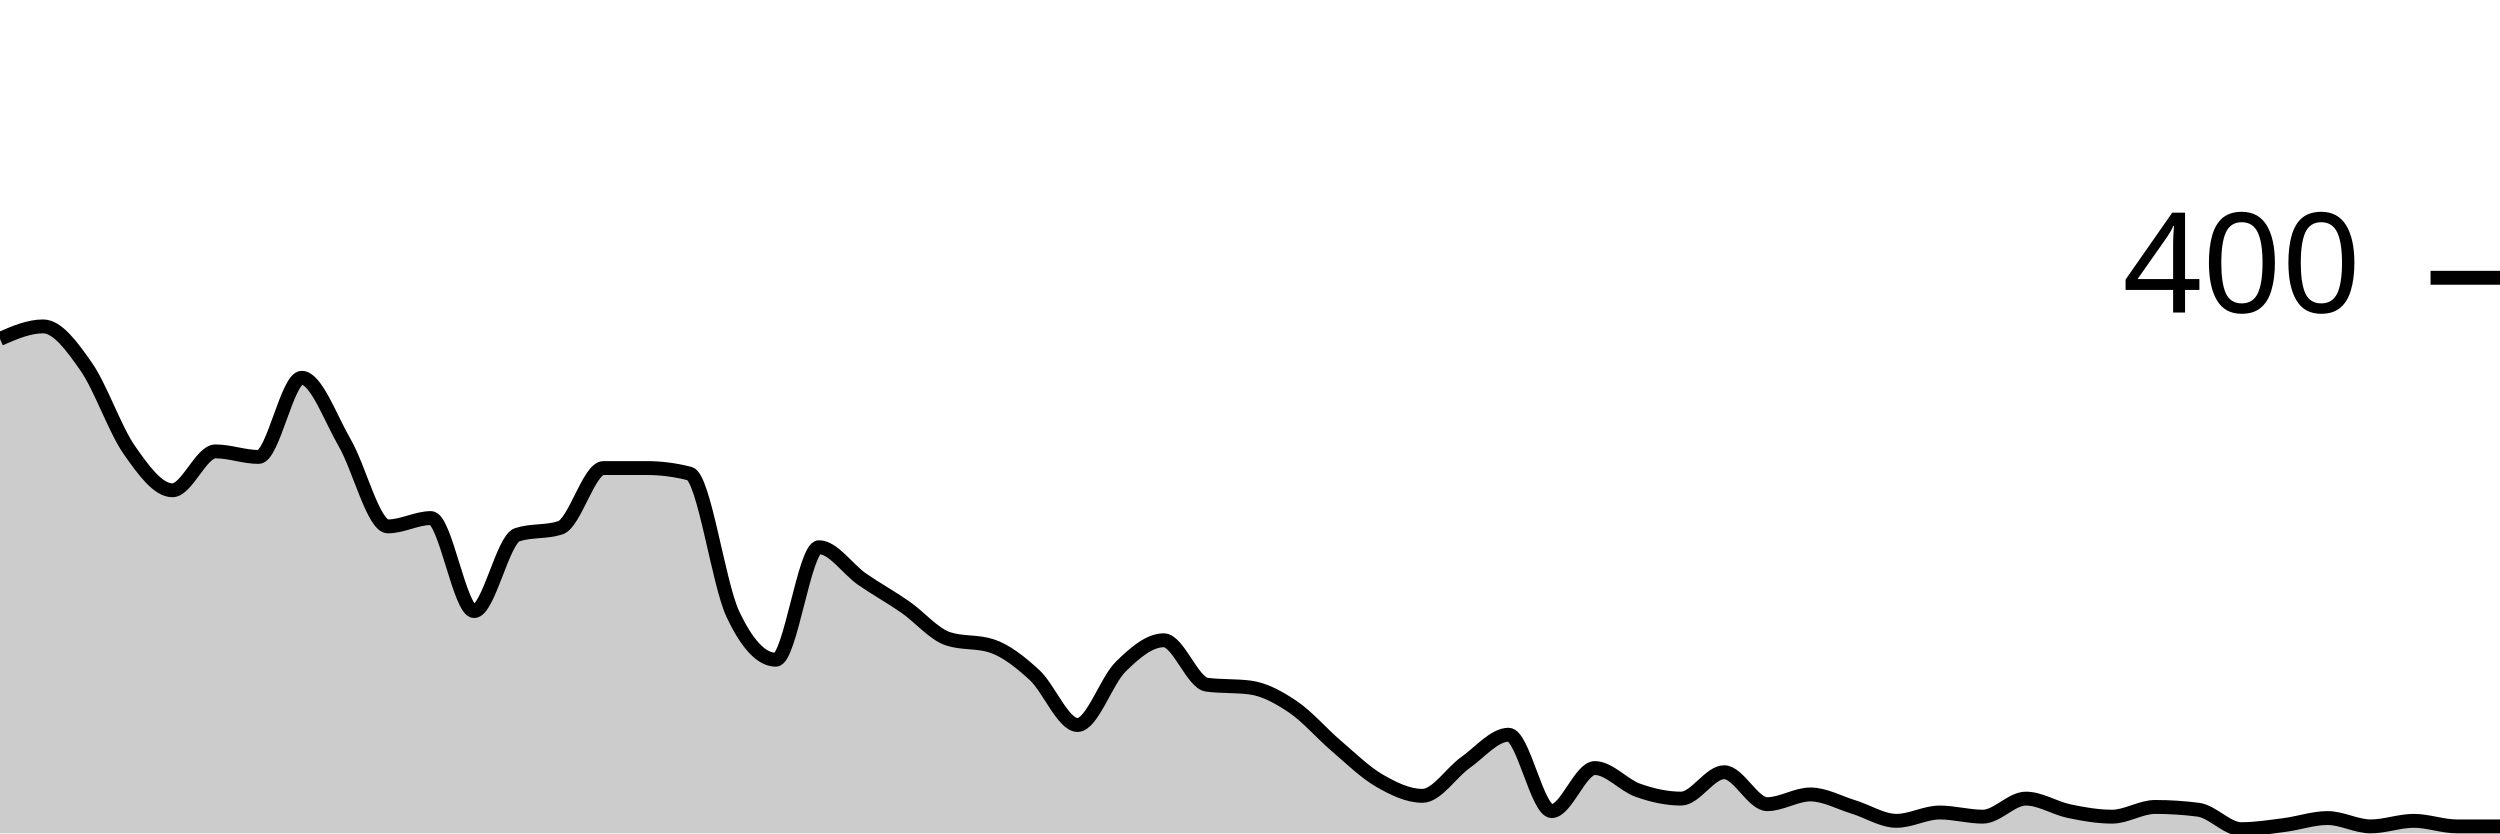
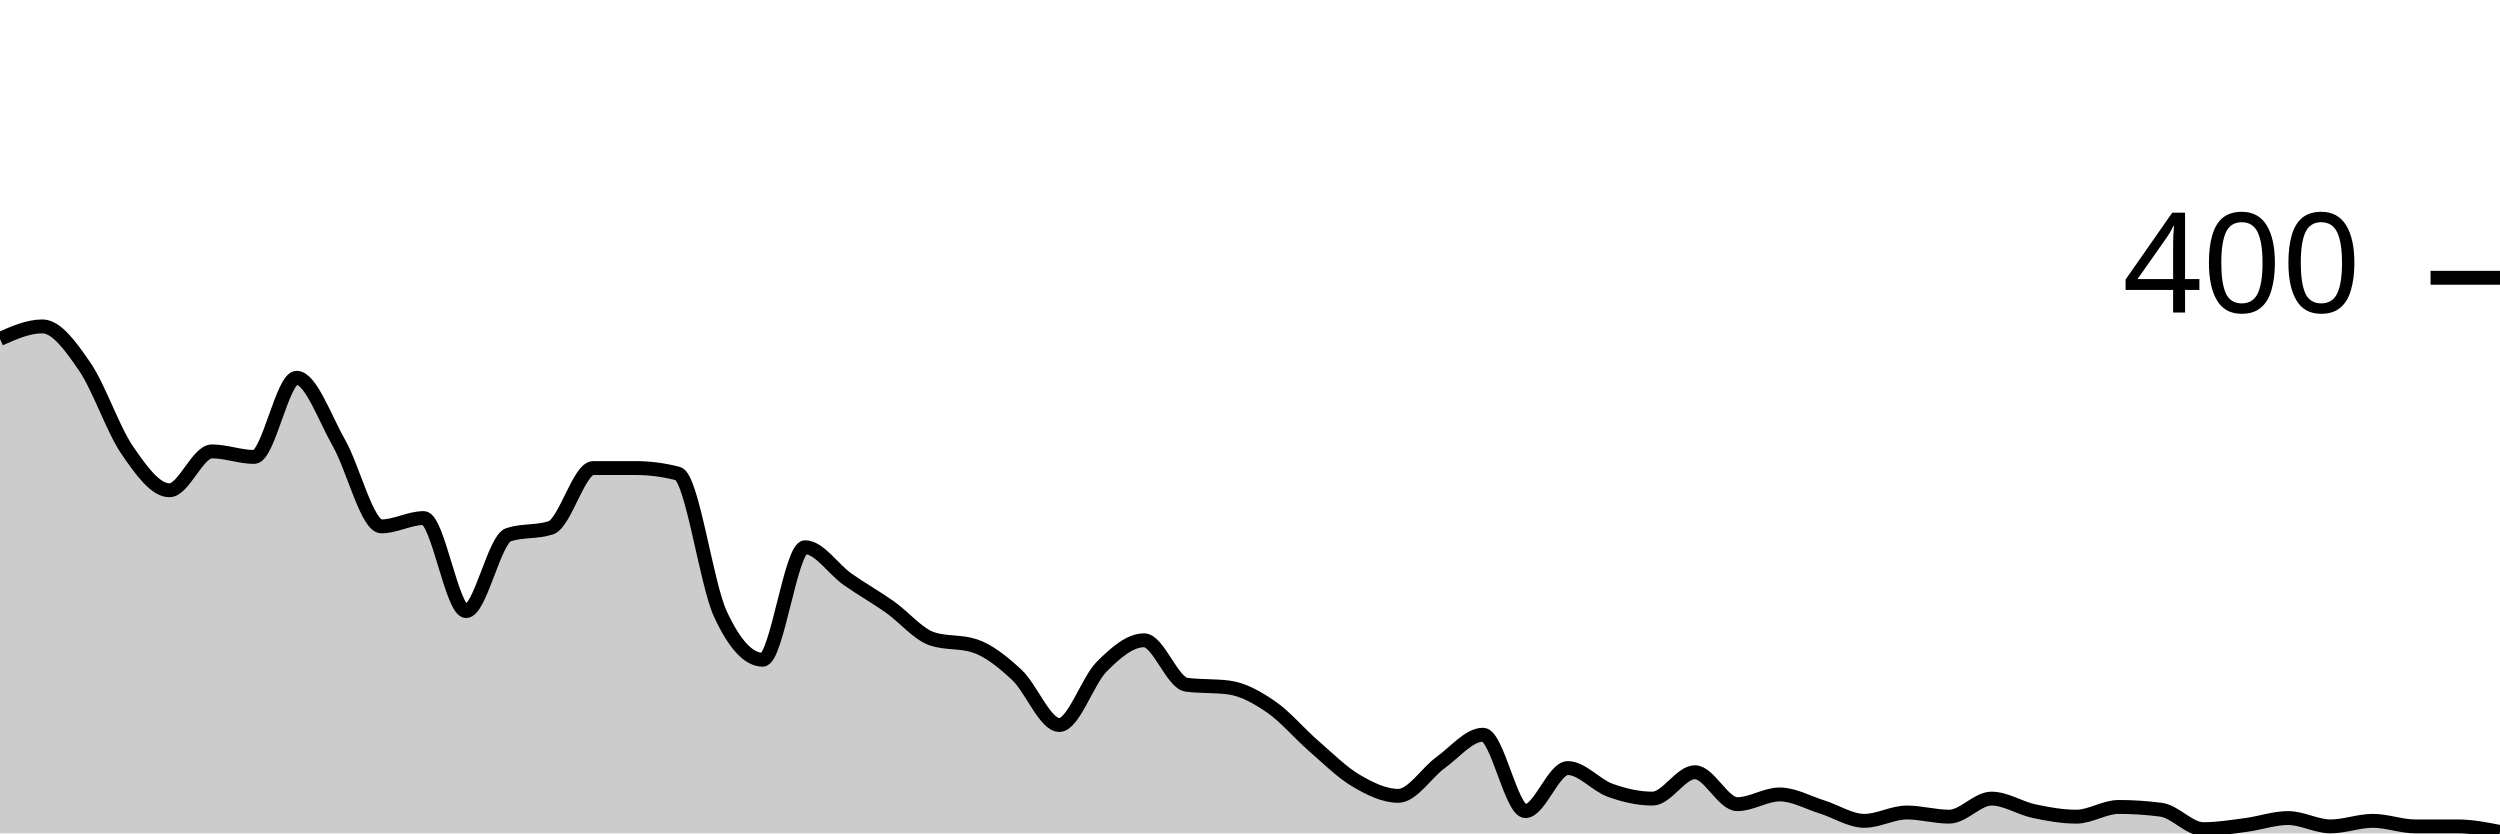
<svg xmlns="http://www.w3.org/2000/svg" viewBox="0 0 180 60">
  <g transform="translate(0,20)">
-     <path class="area" fill="rgba(0, 0, 0, 0.2)" d="M0,4.4C1.034,3.95,2.069,3.5,3.103,3.5C4.138,3.5,5.172,4.917,6.207,6.4C7.241,7.883,8.276,10.917,9.31,12.4C10.345,13.883,11.379,15.3,12.414,15.3C13.448,15.3,14.483,12.5,15.517,12.5C16.552,12.5,17.586,12.9,18.621,12.9C19.655,12.9,20.69,7.2,21.724,7.2C22.759,7.2,23.793,10.117,24.828,11.9C25.862,13.683,26.897,17.9,27.931,17.9C28.966,17.9,30,17.3,31.034,17.3C32.069,17.3,33.103,24,34.138,24C35.172,24,36.207,18.833,37.241,18.5C38.276,18.167,39.31,18.333,40.345,18C41.379,17.667,42.414,13.7,43.448,13.7C44.483,13.7,45.517,13.7,46.552,13.7C47.586,13.7,48.621,13.833,49.655,14.1C50.69,14.367,51.724,22,52.759,24.2C53.793,26.4,54.828,27.5,55.862,27.5C56.897,27.5,57.931,19.4,58.966,19.4C60,19.4,61.034,20.983,62.069,21.7C63.103,22.417,64.138,22.983,65.172,23.7C66.207,24.417,67.241,25.667,68.276,26C69.31,26.333,70.345,26.167,71.379,26.5C72.414,26.833,73.448,27.65,74.483,28.6C75.517,29.55,76.552,32.2,77.586,32.2C78.621,32.2,79.655,29.017,80.69,28C81.724,26.983,82.759,26.1,83.793,26.1C84.828,26.1,85.862,29.167,86.897,29.3C87.931,29.433,88.966,29.367,90,29.5C91.034,29.633,92.069,30.2,93.103,30.9C94.138,31.6,95.172,32.817,96.207,33.7C97.241,34.583,98.276,35.6,99.31,36.2C100.345,36.8,101.379,37.3,102.414,37.3C103.448,37.3,104.483,35.633,105.517,34.9C106.552,34.167,107.586,32.9,108.621,32.9C109.655,32.9,110.69,38.4,111.724,38.4C112.759,38.4,113.793,35.3,114.828,35.3C115.862,35.3,116.897,36.533,117.931,36.9C118.966,37.267,120,37.5,121.034,37.5C122.069,37.5,123.103,35.6,124.138,35.6C125.172,35.6,126.207,37.9,127.241,37.9C128.276,37.9,129.31,37.2,130.345,37.2C131.379,37.2,132.414,37.783,133.448,38.1C134.483,38.417,135.517,39.1,136.552,39.1C137.586,39.1,138.621,38.5,139.655,38.5C140.69,38.5,141.724,38.8,142.759,38.8C143.793,38.8,144.828,37.5,145.862,37.5C146.897,37.5,147.931,38.183,148.966,38.4C150,38.617,151.034,38.8,152.069,38.8C153.103,38.8,154.138,38.1,155.172,38.1C156.207,38.1,157.241,38.167,158.276,38.3C159.31,38.433,160.345,39.7,161.379,39.7C162.414,39.7,163.448,39.533,164.483,39.4C165.517,39.267,166.552,38.9,167.586,38.9C168.621,38.9,169.655,39.5,170.69,39.5C171.724,39.5,172.759,39.1,173.793,39.1C174.828,39.1,175.862,39.5,176.897,39.5C177.931,39.5,178.966,39.5,180,39.5L180,40C178.966,40,177.931,40,176.897,40C175.862,40,174.828,40,173.793,40C172.759,40,171.724,40,170.69,40C169.655,40,168.621,40,167.586,40C166.552,40,165.517,40,164.483,40C163.448,40,162.414,40,161.379,40C160.345,40,159.31,40,158.276,40C157.241,40,156.207,40,155.172,40C154.138,40,153.103,40,152.069,40C151.034,40,150,40,148.966,40C147.931,40,146.897,40,145.862,40C144.828,40,143.793,40,142.759,40C141.724,40,140.69,40,139.655,40C138.621,40,137.586,40,136.552,40C135.517,40,134.483,40,133.448,40C132.414,40,131.379,40,130.345,40C129.31,40,128.276,40,127.241,40C126.207,40,125.172,40,124.138,40C123.103,40,122.069,40,121.034,40C120,40,118.966,40,117.931,40C116.897,40,115.862,40,114.828,40C113.793,40,112.759,40,111.724,40C110.69,40,109.655,40,108.621,40C107.586,40,106.552,40,105.517,40C104.483,40,103.448,40,102.414,40C101.379,40,100.345,40,99.31,40C98.276,40,97.241,40,96.207,40C95.172,40,94.138,40,93.103,40C92.069,40,91.034,40,90,40C88.966,40,87.931,40,86.897,40C85.862,40,84.828,40,83.793,40C82.759,40,81.724,40,80.69,40C79.655,40,78.621,40,77.586,40C76.552,40,75.517,40,74.483,40C73.448,40,72.414,40,71.379,40C70.345,40,69.31,40,68.276,40C67.241,40,66.207,40,65.172,40C64.138,40,63.103,40,62.069,40C61.034,40,60,40,58.966,40C57.931,40,56.897,40,55.862,40C54.828,40,53.793,40,52.759,40C51.724,40,50.69,40,49.655,40C48.621,40,47.586,40,46.552,40C45.517,40,44.483,40,43.448,40C42.414,40,41.379,40,40.345,40C39.31,40,38.276,40,37.241,40C36.207,40,35.172,40,34.138,40C33.103,40,32.069,40,31.034,40C30,40,28.966,40,27.931,40C26.897,40,25.862,40,24.828,40C23.793,40,22.759,40,21.724,40C20.69,40,19.655,40,18.621,40C17.586,40,16.552,40,15.517,40C14.483,40,13.448,40,12.414,40C11.379,40,10.345,40,9.31,40C8.276,40,7.241,40,6.207,40C5.172,40,4.138,40,3.103,40C2.069,40,1.034,40,0,40Z" />
-     <path class="line" stroke="black" fill="none" d="M0,4.4C1.034,3.95,2.069,3.5,3.103,3.5C4.138,3.5,5.172,4.917,6.207,6.4C7.241,7.883,8.276,10.917,9.31,12.4C10.345,13.883,11.379,15.3,12.414,15.3C13.448,15.3,14.483,12.5,15.517,12.5C16.552,12.5,17.586,12.9,18.621,12.9C19.655,12.9,20.69,7.2,21.724,7.2C22.759,7.2,23.793,10.117,24.828,11.9C25.862,13.683,26.897,17.9,27.931,17.9C28.966,17.9,30,17.3,31.034,17.3C32.069,17.3,33.103,24,34.138,24C35.172,24,36.207,18.833,37.241,18.5C38.276,18.167,39.31,18.333,40.345,18C41.379,17.667,42.414,13.7,43.448,13.7C44.483,13.7,45.517,13.7,46.552,13.7C47.586,13.7,48.621,13.833,49.655,14.1C50.69,14.367,51.724,22,52.759,24.2C53.793,26.4,54.828,27.5,55.862,27.5C56.897,27.5,57.931,19.4,58.966,19.4C60,19.4,61.034,20.983,62.069,21.7C63.103,22.417,64.138,22.983,65.172,23.7C66.207,24.417,67.241,25.667,68.276,26C69.31,26.333,70.345,26.167,71.379,26.5C72.414,26.833,73.448,27.65,74.483,28.6C75.517,29.55,76.552,32.2,77.586,32.2C78.621,32.2,79.655,29.017,80.69,28C81.724,26.983,82.759,26.1,83.793,26.1C84.828,26.1,85.862,29.167,86.897,29.3C87.931,29.433,88.966,29.367,90,29.5C91.034,29.633,92.069,30.2,93.103,30.9C94.138,31.6,95.172,32.817,96.207,33.7C97.241,34.583,98.276,35.6,99.31,36.2C100.345,36.8,101.379,37.3,102.414,37.3C103.448,37.3,104.483,35.633,105.517,34.9C106.552,34.167,107.586,32.9,108.621,32.9C109.655,32.9,110.69,38.4,111.724,38.4C112.759,38.4,113.793,35.3,114.828,35.3C115.862,35.3,116.897,36.533,117.931,36.9C118.966,37.267,120,37.5,121.034,37.5C122.069,37.5,123.103,35.6,124.138,35.6C125.172,35.6,126.207,37.9,127.241,37.9C128.276,37.9,129.31,37.2,130.345,37.2C131.379,37.2,132.414,37.783,133.448,38.1C134.483,38.417,135.517,39.1,136.552,39.1C137.586,39.1,138.621,38.5,139.655,38.5C140.69,38.5,141.724,38.8,142.759,38.8C143.793,38.8,144.828,37.5,145.862,37.5C146.897,37.5,147.931,38.183,148.966,38.4C150,38.617,151.034,38.8,152.069,38.8C153.103,38.8,154.138,38.1,155.172,38.1C156.207,38.1,157.241,38.167,158.276,38.3C159.31,38.433,160.345,39.7,161.379,39.7C162.414,39.7,163.448,39.533,164.483,39.4C165.517,39.267,166.552,38.9,167.586,38.9C168.621,38.9,169.655,39.5,170.69,39.5C171.724,39.5,172.759,39.1,173.793,39.1C174.828,39.1,175.862,39.5,176.897,39.5C177.931,39.5,178.966,39.5,180,39.5" />
+     <path class="area" fill="rgba(0, 0, 0, 0.2)" d="M0,4.4C1.017,3.95,2.034,3.5,3.051,3.5C4.068,3.5,5.085,4.917,6.102,6.4C7.119,7.883,8.136,10.917,9.153,12.4C10.169,13.883,11.186,15.3,12.203,15.3C13.22,15.3,14.237,12.5,15.254,12.5C16.271,12.5,17.288,12.9,18.305,12.9C19.322,12.9,20.339,7.2,21.356,7.2C22.373,7.2,23.39,10.117,24.407,11.9C25.424,13.683,26.441,17.9,27.458,17.9C28.475,17.9,29.492,17.3,30.508,17.3C31.525,17.3,32.542,24,33.559,24C34.576,24,35.593,18.833,36.61,18.5C37.627,18.167,38.644,18.333,39.661,18C40.678,17.667,41.695,13.7,42.712,13.7C43.729,13.7,44.746,13.7,45.763,13.7C46.78,13.7,47.797,13.833,48.814,14.1C49.831,14.367,50.847,22,51.864,24.2C52.881,26.4,53.898,27.5,54.915,27.5C55.932,27.5,56.949,19.4,57.966,19.4C58.983,19.4,60,20.983,61.017,21.7C62.034,22.417,63.051,22.983,64.068,23.7C65.085,24.417,66.102,25.667,67.119,26C68.136,26.333,69.153,26.167,70.169,26.5C71.186,26.833,72.203,27.65,73.22,28.6C74.237,29.55,75.254,32.2,76.271,32.2C77.288,32.2,78.305,29.017,79.322,28C80.339,26.983,81.356,26.1,82.373,26.1C83.39,26.1,84.407,29.167,85.424,29.3C86.441,29.433,87.458,29.367,88.475,29.5C89.492,29.633,90.508,30.2,91.525,30.9C92.542,31.6,93.559,32.817,94.576,33.7C95.593,34.583,96.61,35.6,97.627,36.2C98.644,36.8,99.661,37.3,100.678,37.3C101.695,37.3,102.712,35.633,103.729,34.9C104.746,34.167,105.763,32.9,106.78,32.9C107.797,32.9,108.814,38.4,109.831,38.4C110.847,38.4,111.864,35.3,112.881,35.3C113.898,35.3,114.915,36.533,115.932,36.9C116.949,37.267,117.966,37.5,118.983,37.5C120,37.5,121.017,35.6,122.034,35.6C123.051,35.6,124.068,37.9,125.085,37.9C126.102,37.9,127.119,37.2,128.136,37.2C129.153,37.2,130.169,37.783,131.186,38.1C132.203,38.417,133.22,39.1,134.237,39.1C135.254,39.1,136.271,38.5,137.288,38.5C138.305,38.5,139.322,38.8,140.339,38.8C141.356,38.8,142.373,37.5,143.39,37.5C144.407,37.5,145.424,38.183,146.441,38.4C147.458,38.617,148.475,38.8,149.492,38.8C150.508,38.8,151.525,38.1,152.542,38.1C153.559,38.1,154.576,38.167,155.593,38.3C156.61,38.433,157.627,39.7,158.644,39.7C159.661,39.7,160.678,39.533,161.695,39.4C162.712,39.267,163.729,38.9,164.746,38.9C165.763,38.9,166.78,39.5,167.797,39.5C168.814,39.5,169.831,39.1,170.847,39.1C171.864,39.1,172.881,39.5,173.898,39.5C174.915,39.5,175.932,39.5,176.949,39.5C177.966,39.5,178.983,39.7,180,39.9L180,40C178.983,40,177.966,40,176.949,40C175.932,40,174.915,40,173.898,40C172.881,40,171.864,40,170.847,40C169.831,40,168.814,40,167.797,40C166.78,40,165.763,40,164.746,40C163.729,40,162.712,40,161.695,40C160.678,40,159.661,40,158.644,40C157.627,40,156.61,40,155.593,40C154.576,40,153.559,40,152.542,40C151.525,40,150.508,40,149.492,40C148.475,40,147.458,40,146.441,40C145.424,40,144.407,40,143.39,40C142.373,40,141.356,40,140.339,40C139.322,40,138.305,40,137.288,40C136.271,40,135.254,40,134.237,40C133.22,40,132.203,40,131.186,40C130.169,40,129.153,40,128.136,40C127.119,40,126.102,40,125.085,40C124.068,40,123.051,40,122.034,40C121.017,40,120,40,118.983,40C117.966,40,116.949,40,115.932,40C114.915,40,113.898,40,112.881,40C111.864,40,110.847,40,109.831,40C108.814,40,107.797,40,106.78,40C105.763,40,104.746,40,103.729,40C102.712,40,101.695,40,100.678,40C99.661,40,98.644,40,97.627,40C96.61,40,95.593,40,94.576,40C93.559,40,92.542,40,91.525,40C90.508,40,89.492,40,88.475,40C87.458,40,86.441,40,85.424,40C84.407,40,83.39,40,82.373,40C81.356,40,80.339,40,79.322,40C78.305,40,77.288,40,76.271,40C75.254,40,74.237,40,73.22,40C72.203,40,71.186,40,70.169,40C69.153,40,68.136,40,67.119,40C66.102,40,65.085,40,64.068,40C63.051,40,62.034,40,61.017,40C60,40,58.983,40,57.966,40C56.949,40,55.932,40,54.915,40C53.898,40,52.881,40,51.864,40C50.847,40,49.831,40,48.814,40C47.797,40,46.78,40,45.763,40C44.746,40,43.729,40,42.712,40C41.695,40,40.678,40,39.661,40C38.644,40,37.627,40,36.61,40C35.593,40,34.576,40,33.559,40C32.542,40,31.525,40,30.508,40C29.492,40,28.475,40,27.458,40C26.441,40,25.424,40,24.407,40C23.39,40,22.373,40,21.356,40C20.339,40,19.322,40,18.305,40C17.288,40,16.271,40,15.254,40C14.237,40,13.22,40,12.203,40C11.186,40,10.169,40,9.153,40C8.136,40,7.119,40,6.102,40C5.085,40,4.068,40,3.051,40C2.034,40,1.017,40,0,40Z" />
+     <path class="line" stroke="black" fill="none" d="M0,4.4C1.017,3.95,2.034,3.5,3.051,3.5C4.068,3.5,5.085,4.917,6.102,6.4C7.119,7.883,8.136,10.917,9.153,12.4C10.169,13.883,11.186,15.3,12.203,15.3C13.22,15.3,14.237,12.5,15.254,12.5C16.271,12.5,17.288,12.9,18.305,12.9C19.322,12.9,20.339,7.2,21.356,7.2C22.373,7.2,23.39,10.117,24.407,11.9C25.424,13.683,26.441,17.9,27.458,17.9C28.475,17.9,29.492,17.3,30.508,17.3C31.525,17.3,32.542,24,33.559,24C34.576,24,35.593,18.833,36.61,18.5C37.627,18.167,38.644,18.333,39.661,18C40.678,17.667,41.695,13.7,42.712,13.7C43.729,13.7,44.746,13.7,45.763,13.7C46.78,13.7,47.797,13.833,48.814,14.1C49.831,14.367,50.847,22,51.864,24.2C52.881,26.4,53.898,27.5,54.915,27.5C55.932,27.5,56.949,19.4,57.966,19.4C58.983,19.4,60,20.983,61.017,21.7C62.034,22.417,63.051,22.983,64.068,23.7C65.085,24.417,66.102,25.667,67.119,26C68.136,26.333,69.153,26.167,70.169,26.5C71.186,26.833,72.203,27.65,73.22,28.6C74.237,29.55,75.254,32.2,76.271,32.2C77.288,32.2,78.305,29.017,79.322,28C80.339,26.983,81.356,26.1,82.373,26.1C83.39,26.1,84.407,29.167,85.424,29.3C86.441,29.433,87.458,29.367,88.475,29.5C89.492,29.633,90.508,30.2,91.525,30.9C92.542,31.6,93.559,32.817,94.576,33.7C95.593,34.583,96.61,35.6,97.627,36.2C98.644,36.8,99.661,37.3,100.678,37.3C101.695,37.3,102.712,35.633,103.729,34.9C104.746,34.167,105.763,32.9,106.78,32.9C107.797,32.9,108.814,38.4,109.831,38.4C110.847,38.4,111.864,35.3,112.881,35.3C113.898,35.3,114.915,36.533,115.932,36.9C116.949,37.267,117.966,37.5,118.983,37.5C120,37.5,121.017,35.6,122.034,35.6C123.051,35.6,124.068,37.9,125.085,37.9C126.102,37.9,127.119,37.2,128.136,37.2C129.153,37.2,130.169,37.783,131.186,38.1C132.203,38.417,133.22,39.1,134.237,39.1C135.254,39.1,136.271,38.5,137.288,38.5C138.305,38.5,139.322,38.8,140.339,38.8C141.356,38.8,142.373,37.5,143.39,37.5C144.407,37.5,145.424,38.183,146.441,38.4C147.458,38.617,148.475,38.8,149.492,38.8C150.508,38.8,151.525,38.1,152.542,38.1C153.559,38.1,154.576,38.167,155.593,38.3C156.61,38.433,157.627,39.7,158.644,39.7C159.661,39.7,160.678,39.533,161.695,39.4C162.712,39.267,163.729,38.9,164.746,38.9C165.763,38.9,166.78,39.5,167.797,39.5C168.814,39.5,169.831,39.1,170.847,39.1C171.864,39.1,172.881,39.5,173.898,39.5C174.915,39.5,175.932,39.5,176.949,39.5C177.966,39.5,178.983,39.7,180,39.9" />
    <path class="axis-ceiling" stroke-width="1" stroke="black" fill="none" d="M175,0L180,0" />
    <text class="axis-ceiling-label" font-family="sans-serif" text-anchor="end" font-size="10px" x="170" y="2.5">400</text>
  </g>
</svg>
